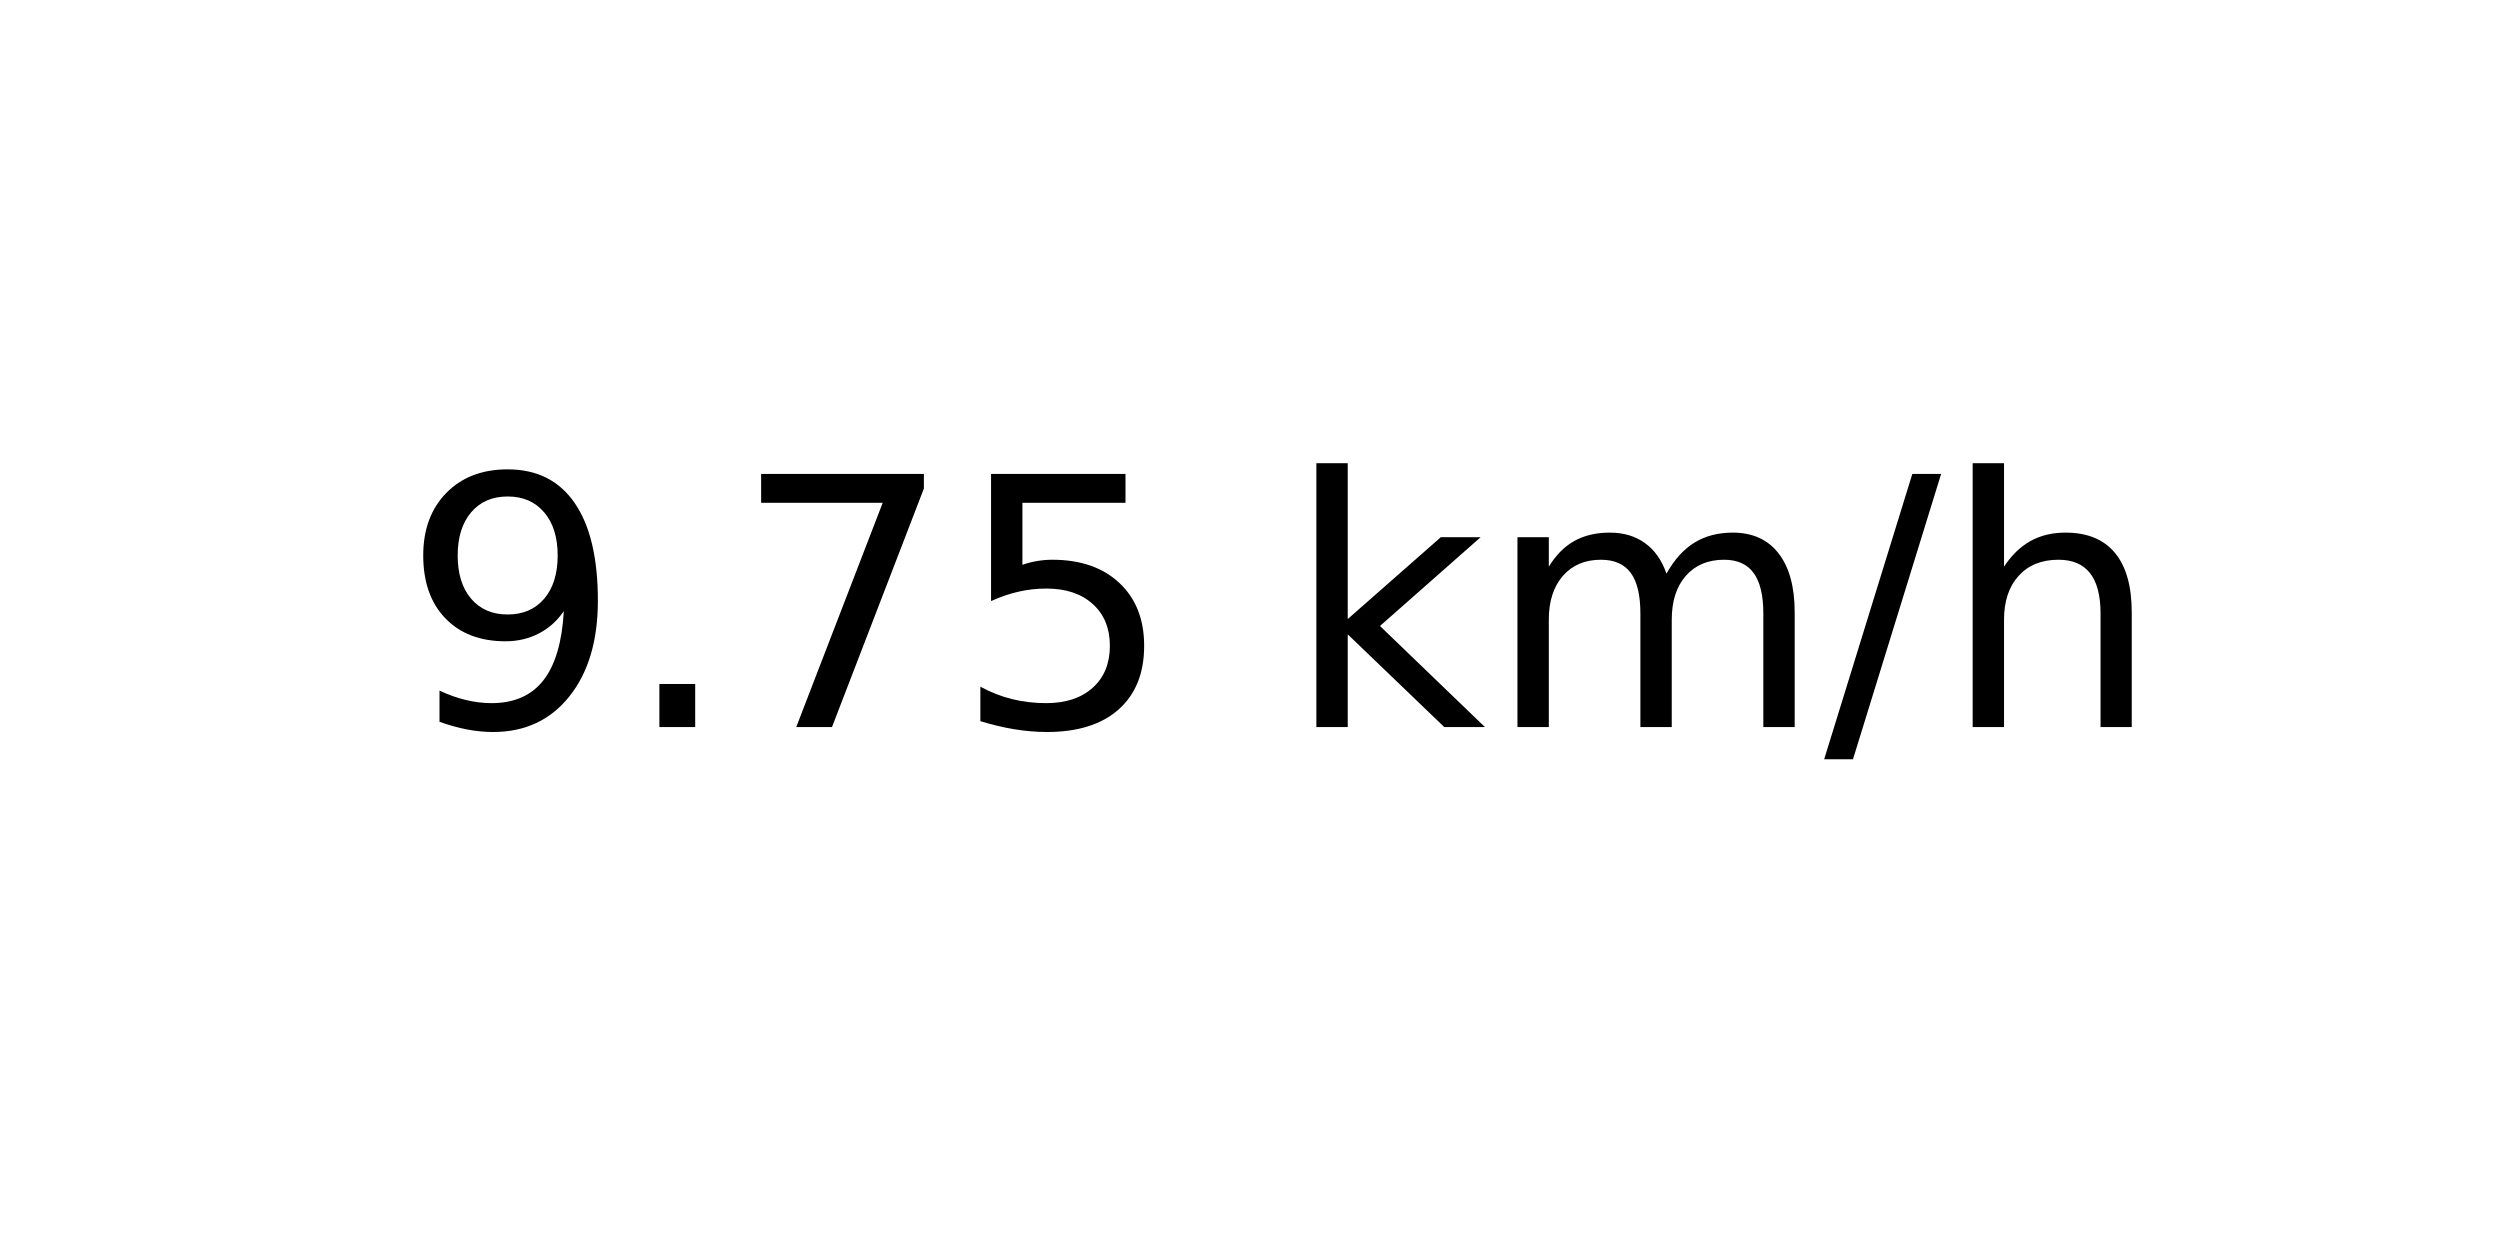
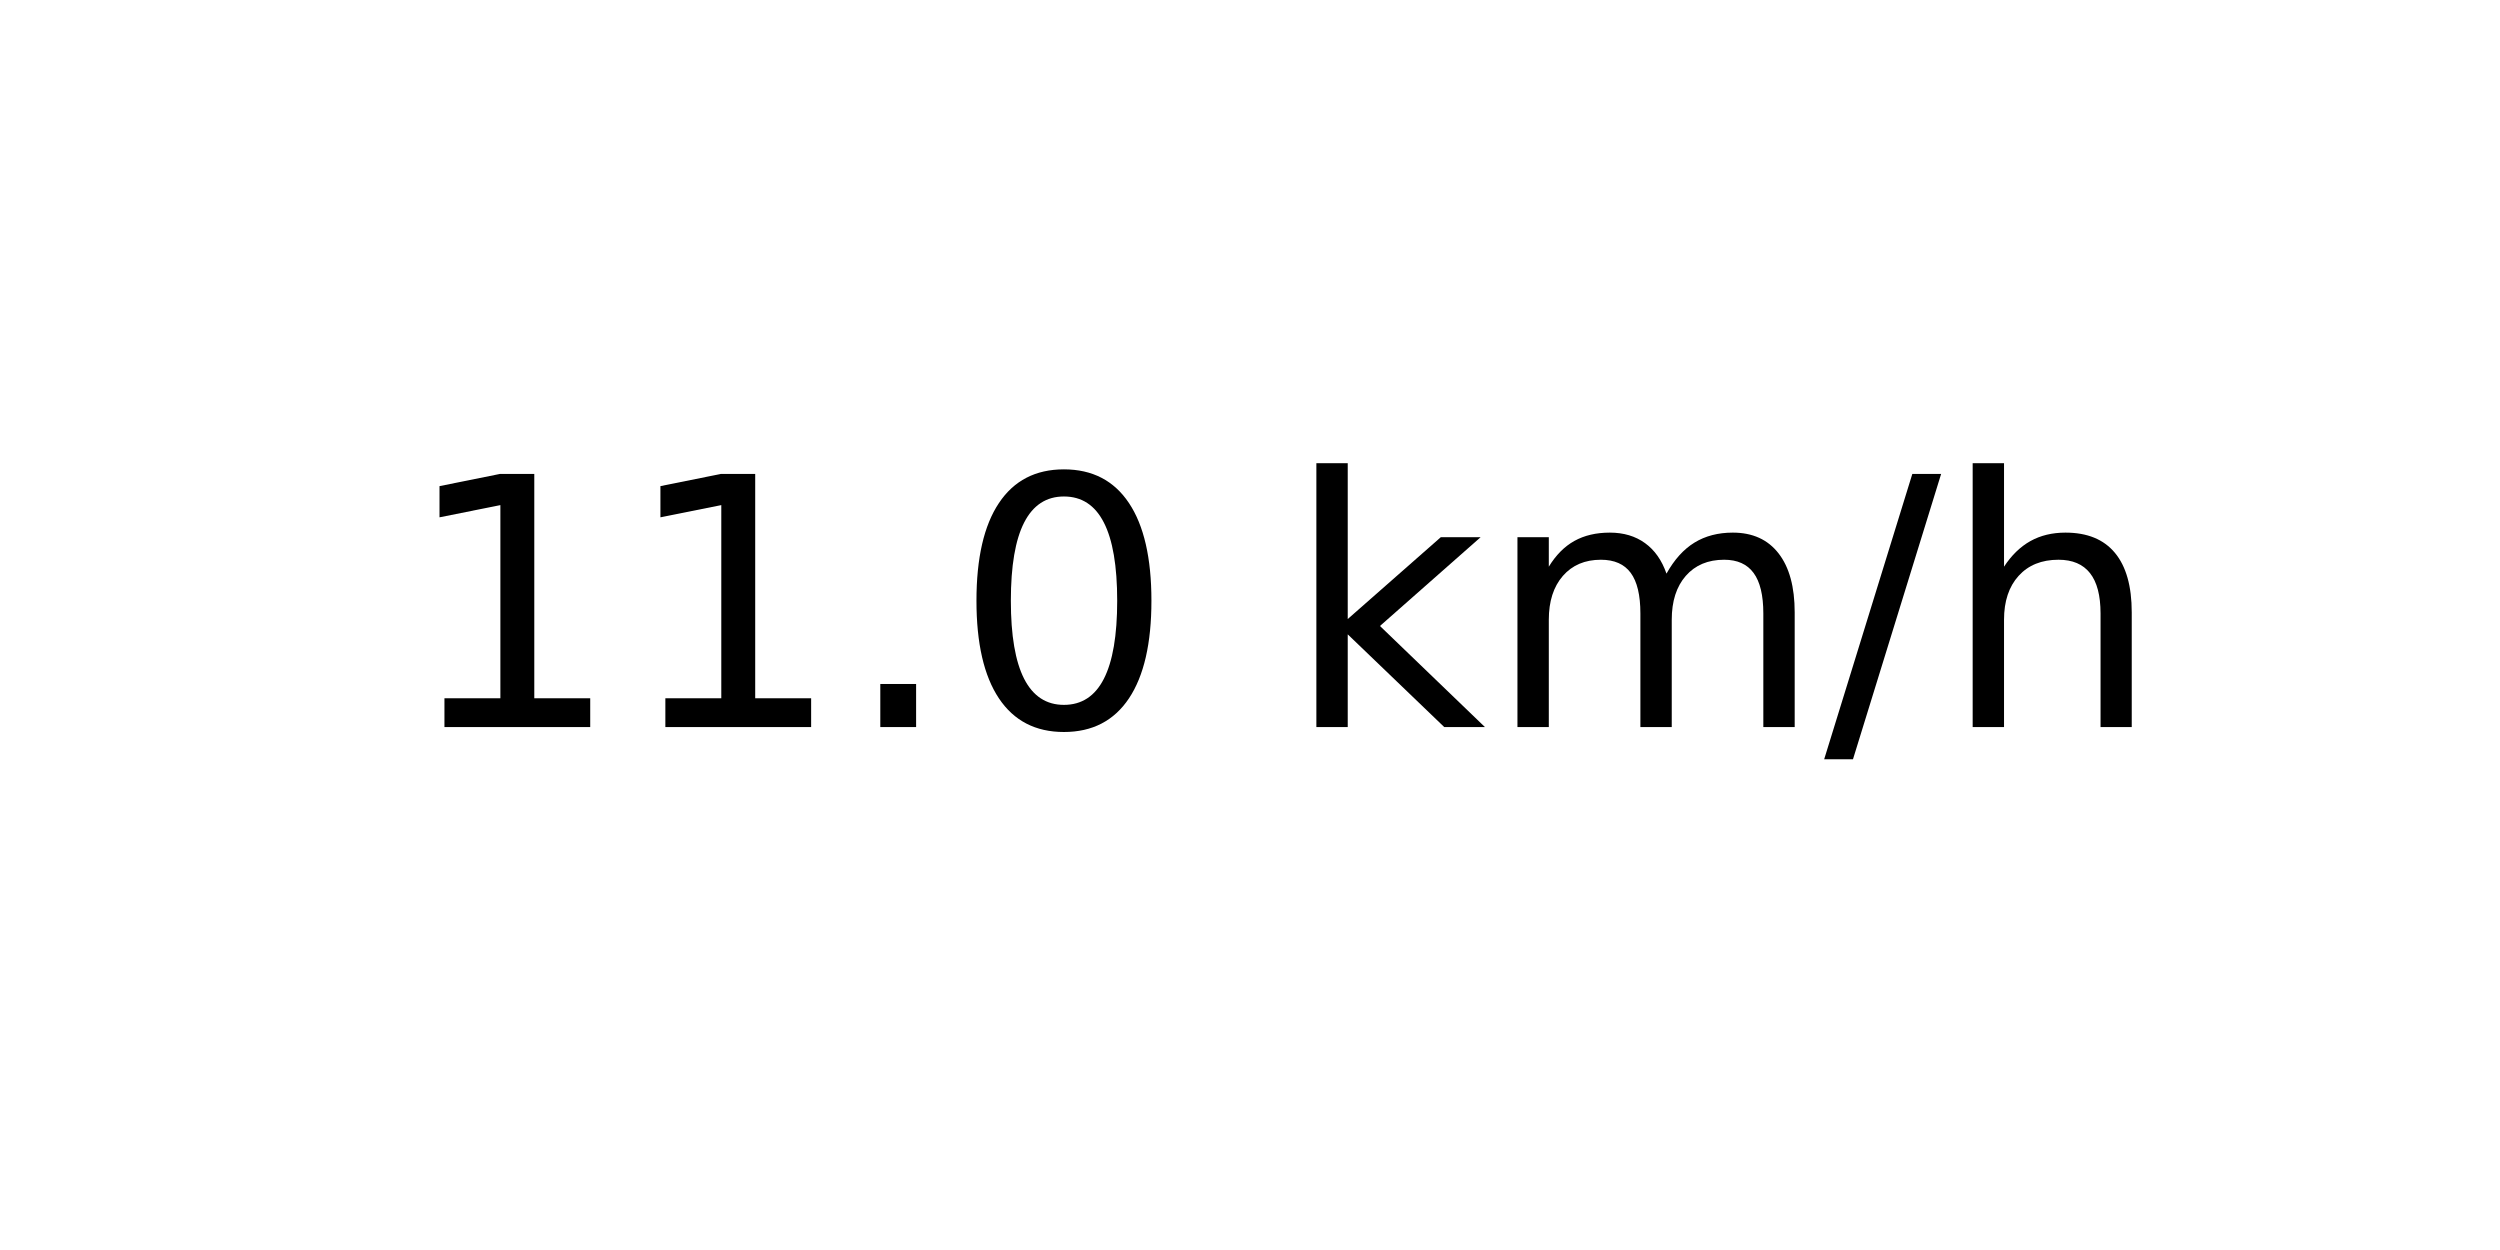
<svg xmlns="http://www.w3.org/2000/svg" xmlns:xlink="http://www.w3.org/1999/xlink" width="72pt" height="36pt" viewBox="0 0 72 36" version="1.1">
  <defs>
    <style type="text/css">*{stroke-linejoin: round; stroke-linecap: butt}</style>
  </defs>
  <g id="figure_1">
    <g id="axes_1">
      <g id="text_1">
        <g transform="translate(11.55937 20.93937) scale(0.1 -0.1)">
          <defs>
-             <path id="DejaVuSans-39" d="M 703 97  L 703 672  Q 941 559 1184 500  Q 1428 441 1663 441  Q 2288 441 2617 861  Q 2947 1281 2994 2138  Q 2813 1869 2534 1725  Q 2256 1581 1919 1581  Q 1219 1581 811 2004  Q 403 2428 403 3163  Q 403 3881 828 4315  Q 1253 4750 1959 4750  Q 2769 4750 3195 4129  Q 3622 3509 3622 2328  Q 3622 1225 3098 567  Q 2575 -91 1691 -91  Q 1453 -91 1209 -44  Q 966 3 703 97  z M 1959 2075  Q 2384 2075 2632 2365  Q 2881 2656 2881 3163  Q 2881 3666 2632 3958  Q 2384 4250 1959 4250  Q 1534 4250 1286 3958  Q 1038 3666 1038 3163  Q 1038 2656 1286 2365  Q 1534 2075 1959 2075  z " transform="scale(0.015625)" />
+             <path id="DejaVuSans-31" d="M 794 531  L 1825 531  L 1825 4091  L 703 3866  L 703 4441  L 1819 4666  L 2450 4666  L 2450 531  L 3481 531  L 3481 0  L 794 0  L 794 531  z " transform="scale(0.015625)" />
            <path id="DejaVuSans-2e" d="M 684 794  L 1344 794  L 1344 0  L 684 0  L 684 794  z " transform="scale(0.015625)" />
-             <path id="DejaVuSans-37" d="M 525 4666  L 3525 4666  L 3525 4397  L 1831 0  L 1172 0  L 2766 4134  L 525 4134  L 525 4666  z " transform="scale(0.015625)" />
-             <path id="DejaVuSans-35" d="M 691 4666  L 3169 4666  L 3169 4134  L 1269 4134  L 1269 2991  Q 1406 3038 1543 3061  Q 1681 3084 1819 3084  Q 2600 3084 3056 2656  Q 3513 2228 3513 1497  Q 3513 744 3044 326  Q 2575 -91 1722 -91  Q 1428 -91 1123 -41  Q 819 9 494 109  L 494 744  Q 775 591 1075 516  Q 1375 441 1709 441  Q 2250 441 2565 725  Q 2881 1009 2881 1497  Q 2881 1984 2565 2268  Q 2250 2553 1709 2553  Q 1456 2553 1204 2497  Q 953 2441 691 2322  L 691 4666  z " transform="scale(0.015625)" />
+             <path id="DejaVuSans-30" d="M 2034 4250  Q 1547 4250 1301 3770  Q 1056 3291 1056 2328  Q 1056 1369 1301 889  Q 1547 409 2034 409  Q 2525 409 2770 889  Q 3016 1369 3016 2328  Q 3016 3291 2770 3770  Q 2525 4250 2034 4250  z M 2034 4750  Q 2819 4750 3233 4129  Q 3647 3509 3647 2328  Q 3647 1150 3233 529  Q 2819 -91 2034 -91  Q 1250 -91 836 529  Q 422 1150 422 2328  Q 422 3509 836 4129  Q 1250 4750 2034 4750  z " transform="scale(0.015625)" />
            <path id="DejaVuSans-20" transform="scale(0.015625)" />
            <path id="DejaVuSans-6b" d="M 581 4863  L 1159 4863  L 1159 1991  L 2875 3500  L 3609 3500  L 1753 1863  L 3688 0  L 2938 0  L 1159 1709  L 1159 0  L 581 0  L 581 4863  z " transform="scale(0.015625)" />
            <path id="DejaVuSans-6d" d="M 3328 2828  Q 3544 3216 3844 3400  Q 4144 3584 4550 3584  Q 5097 3584 5394 3201  Q 5691 2819 5691 2113  L 5691 0  L 5113 0  L 5113 2094  Q 5113 2597 4934 2840  Q 4756 3084 4391 3084  Q 3944 3084 3684 2787  Q 3425 2491 3425 1978  L 3425 0  L 2847 0  L 2847 2094  Q 2847 2600 2669 2842  Q 2491 3084 2119 3084  Q 1678 3084 1418 2786  Q 1159 2488 1159 1978  L 1159 0  L 581 0  L 581 3500  L 1159 3500  L 1159 2956  Q 1356 3278 1631 3431  Q 1906 3584 2284 3584  Q 2666 3584 2933 3390  Q 3200 3197 3328 2828  z " transform="scale(0.015625)" />
            <path id="DejaVuSans-2f" d="M 1625 4666  L 2156 4666  L 531 -594  L 0 -594  L 1625 4666  z " transform="scale(0.015625)" />
            <path id="DejaVuSans-68" d="M 3513 2113  L 3513 0  L 2938 0  L 2938 2094  Q 2938 2591 2744 2837  Q 2550 3084 2163 3084  Q 1697 3084 1428 2787  Q 1159 2491 1159 1978  L 1159 0  L 581 0  L 581 4863  L 1159 4863  L 1159 2956  Q 1366 3272 1645 3428  Q 1925 3584 2291 3584  Q 2894 3584 3203 3211  Q 3513 2838 3513 2113  z " transform="scale(0.015625)" />
          </defs>
-           <use xlink:href="#DejaVuSans-39" />
-           <use xlink:href="#DejaVuSans-2e" x="63.623" />
-           <use xlink:href="#DejaVuSans-37" x="95.41" />
-           <use xlink:href="#DejaVuSans-35" x="159.033" />
+           <use xlink:href="#DejaVuSans-31" />
+           <use xlink:href="#DejaVuSans-31" x="63.623" />
+           <use xlink:href="#DejaVuSans-2e" x="127.246" />
+           <use xlink:href="#DejaVuSans-30" x="159.033" />
          <use xlink:href="#DejaVuSans-20" x="222.656" />
          <use xlink:href="#DejaVuSans-6b" x="254.443" />
          <use xlink:href="#DejaVuSans-6d" x="312.354" />
          <use xlink:href="#DejaVuSans-2f" x="409.766" />
          <use xlink:href="#DejaVuSans-68" x="443.457" />
        </g>
      </g>
    </g>
  </g>
</svg>
